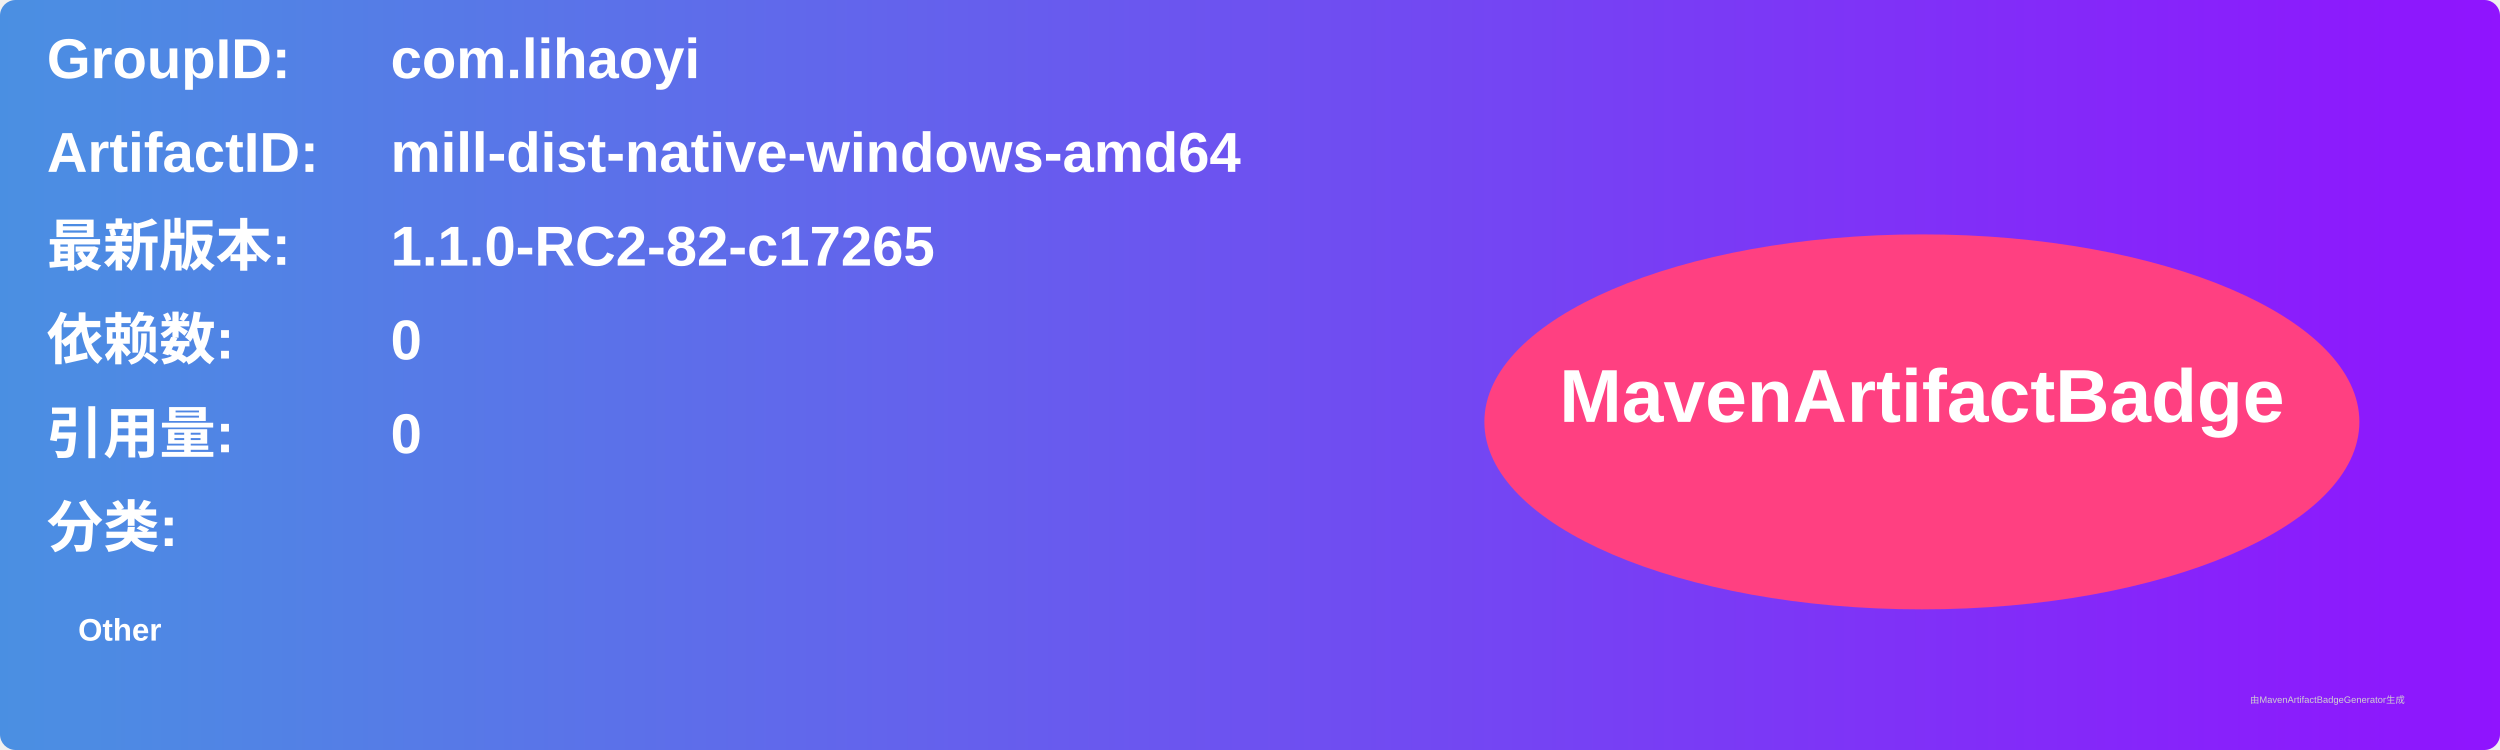
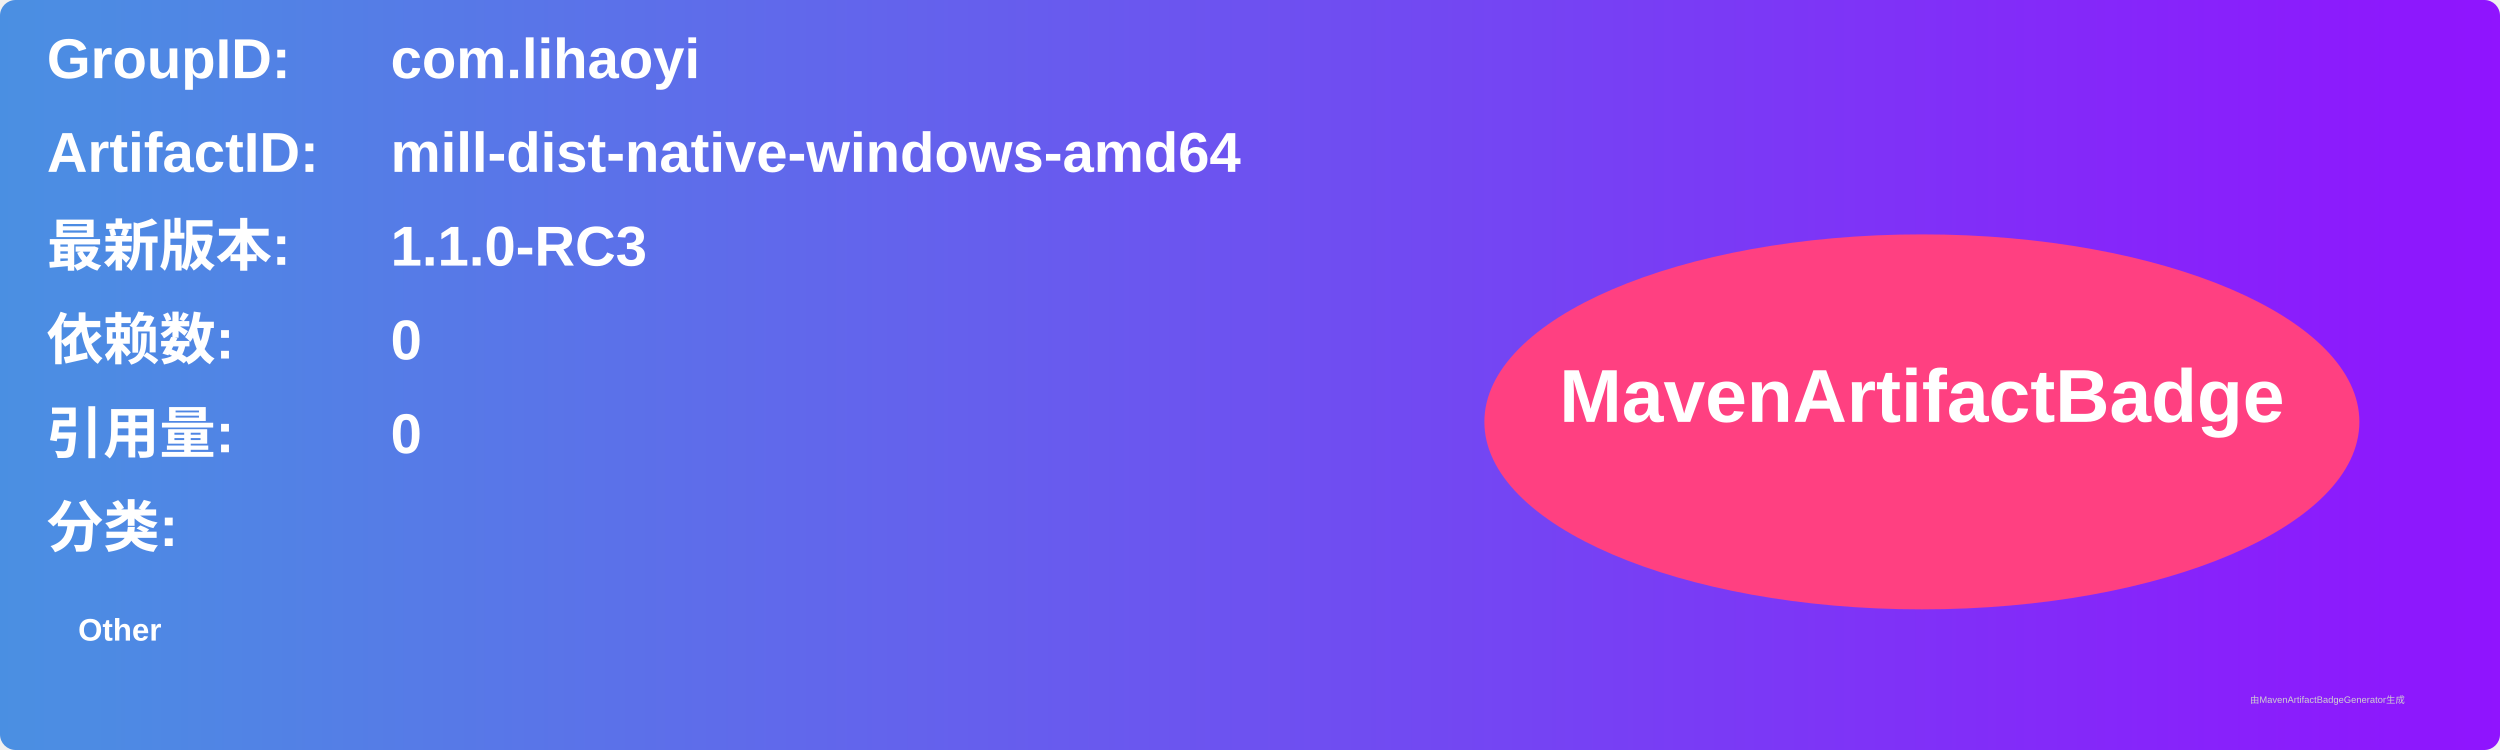
<svg xmlns="http://www.w3.org/2000/svg" width="800" height="240" viewBox="0 0 800 240">
  <linearGradient id="grad" x1="0%" y1="0%" x2="100%" y2="0%">
    <stop offset="0%" stop-color="#4a90e2" />
    <stop offset="100%" stop-color="#9013fe" />
  </linearGradient>
  <rect width="100%" height="100%" rx="5" ry="5" fill="url(#grad)" />
  <g transform="translate(15, 15)">
    <text x="0" y="10" font-family="Arial" font-size="18" fill="white" font-weight="bold" width="260">GroupID:</text>
    <text x="110" y="10" font-family="Arial" font-size="18" fill="white" font-weight="bold" width="460">com.lihaoyi</text>
    <text x="0" y="40" font-family="Arial" font-size="18" fill="white" font-weight="bold" width="260">ArtifactID:</text>
    <text x="110" y="40" font-family="Arial" font-size="18" fill="white" font-weight="bold" width="460">mill-dist-native-windows-amd64</text>
    <text x="0" y="70" font-family="Arial" font-size="18" fill="white" font-weight="bold">最新版本:</text>
    <text x="110" y="70" font-family="Arial" font-size="18" fill="white" font-weight="bold">
-       <tspan font-weight="bold">1.1.0-RC2-82-c17265</tspan>
+       <tspan font-weight="bold">1.1.0-RC3</tspan>
    </text>
    <text x="0" y="100" font-family="Arial" font-size="18" fill="white" font-weight="bold">依赖数: </text>
    <text x="110" y="100" font-family="Arial" font-size="18" fill="white">
      <tspan font-weight="bold">0</tspan>
    </text>
    <text x="0" y="130" font-family="Arial" font-size="18" fill="white" font-weight="bold">引用量: </text>
    <text x="110" y="130" font-family="Arial" font-size="18" fill="white">
      <tspan font-weight="bold">0</tspan>
    </text>
    <text x="0" y="160" font-family="Arial" font-size="18" fill="white" font-weight="bold">分类:</text>
    <text x="10" y="190" font-family="Arial" font-size="10" fill="white">
      <tspan font-weight="bold">Other</tspan>
    </text>
    <ellipse cx="600" cy="120" rx="140" ry="60" fill="#ff4081" />
    <text x="600" y="120" text-anchor="middle" font-family="Arial" font-size="24" fill="white" font-weight="bold">MavenArtifactBadge</text>
  </g>
  <text x="720" y="225" font-family="Arial" font-size="3" fill="#d0d0d0">由MavenArtifactBadgeGenerator生成</text>
</svg>
